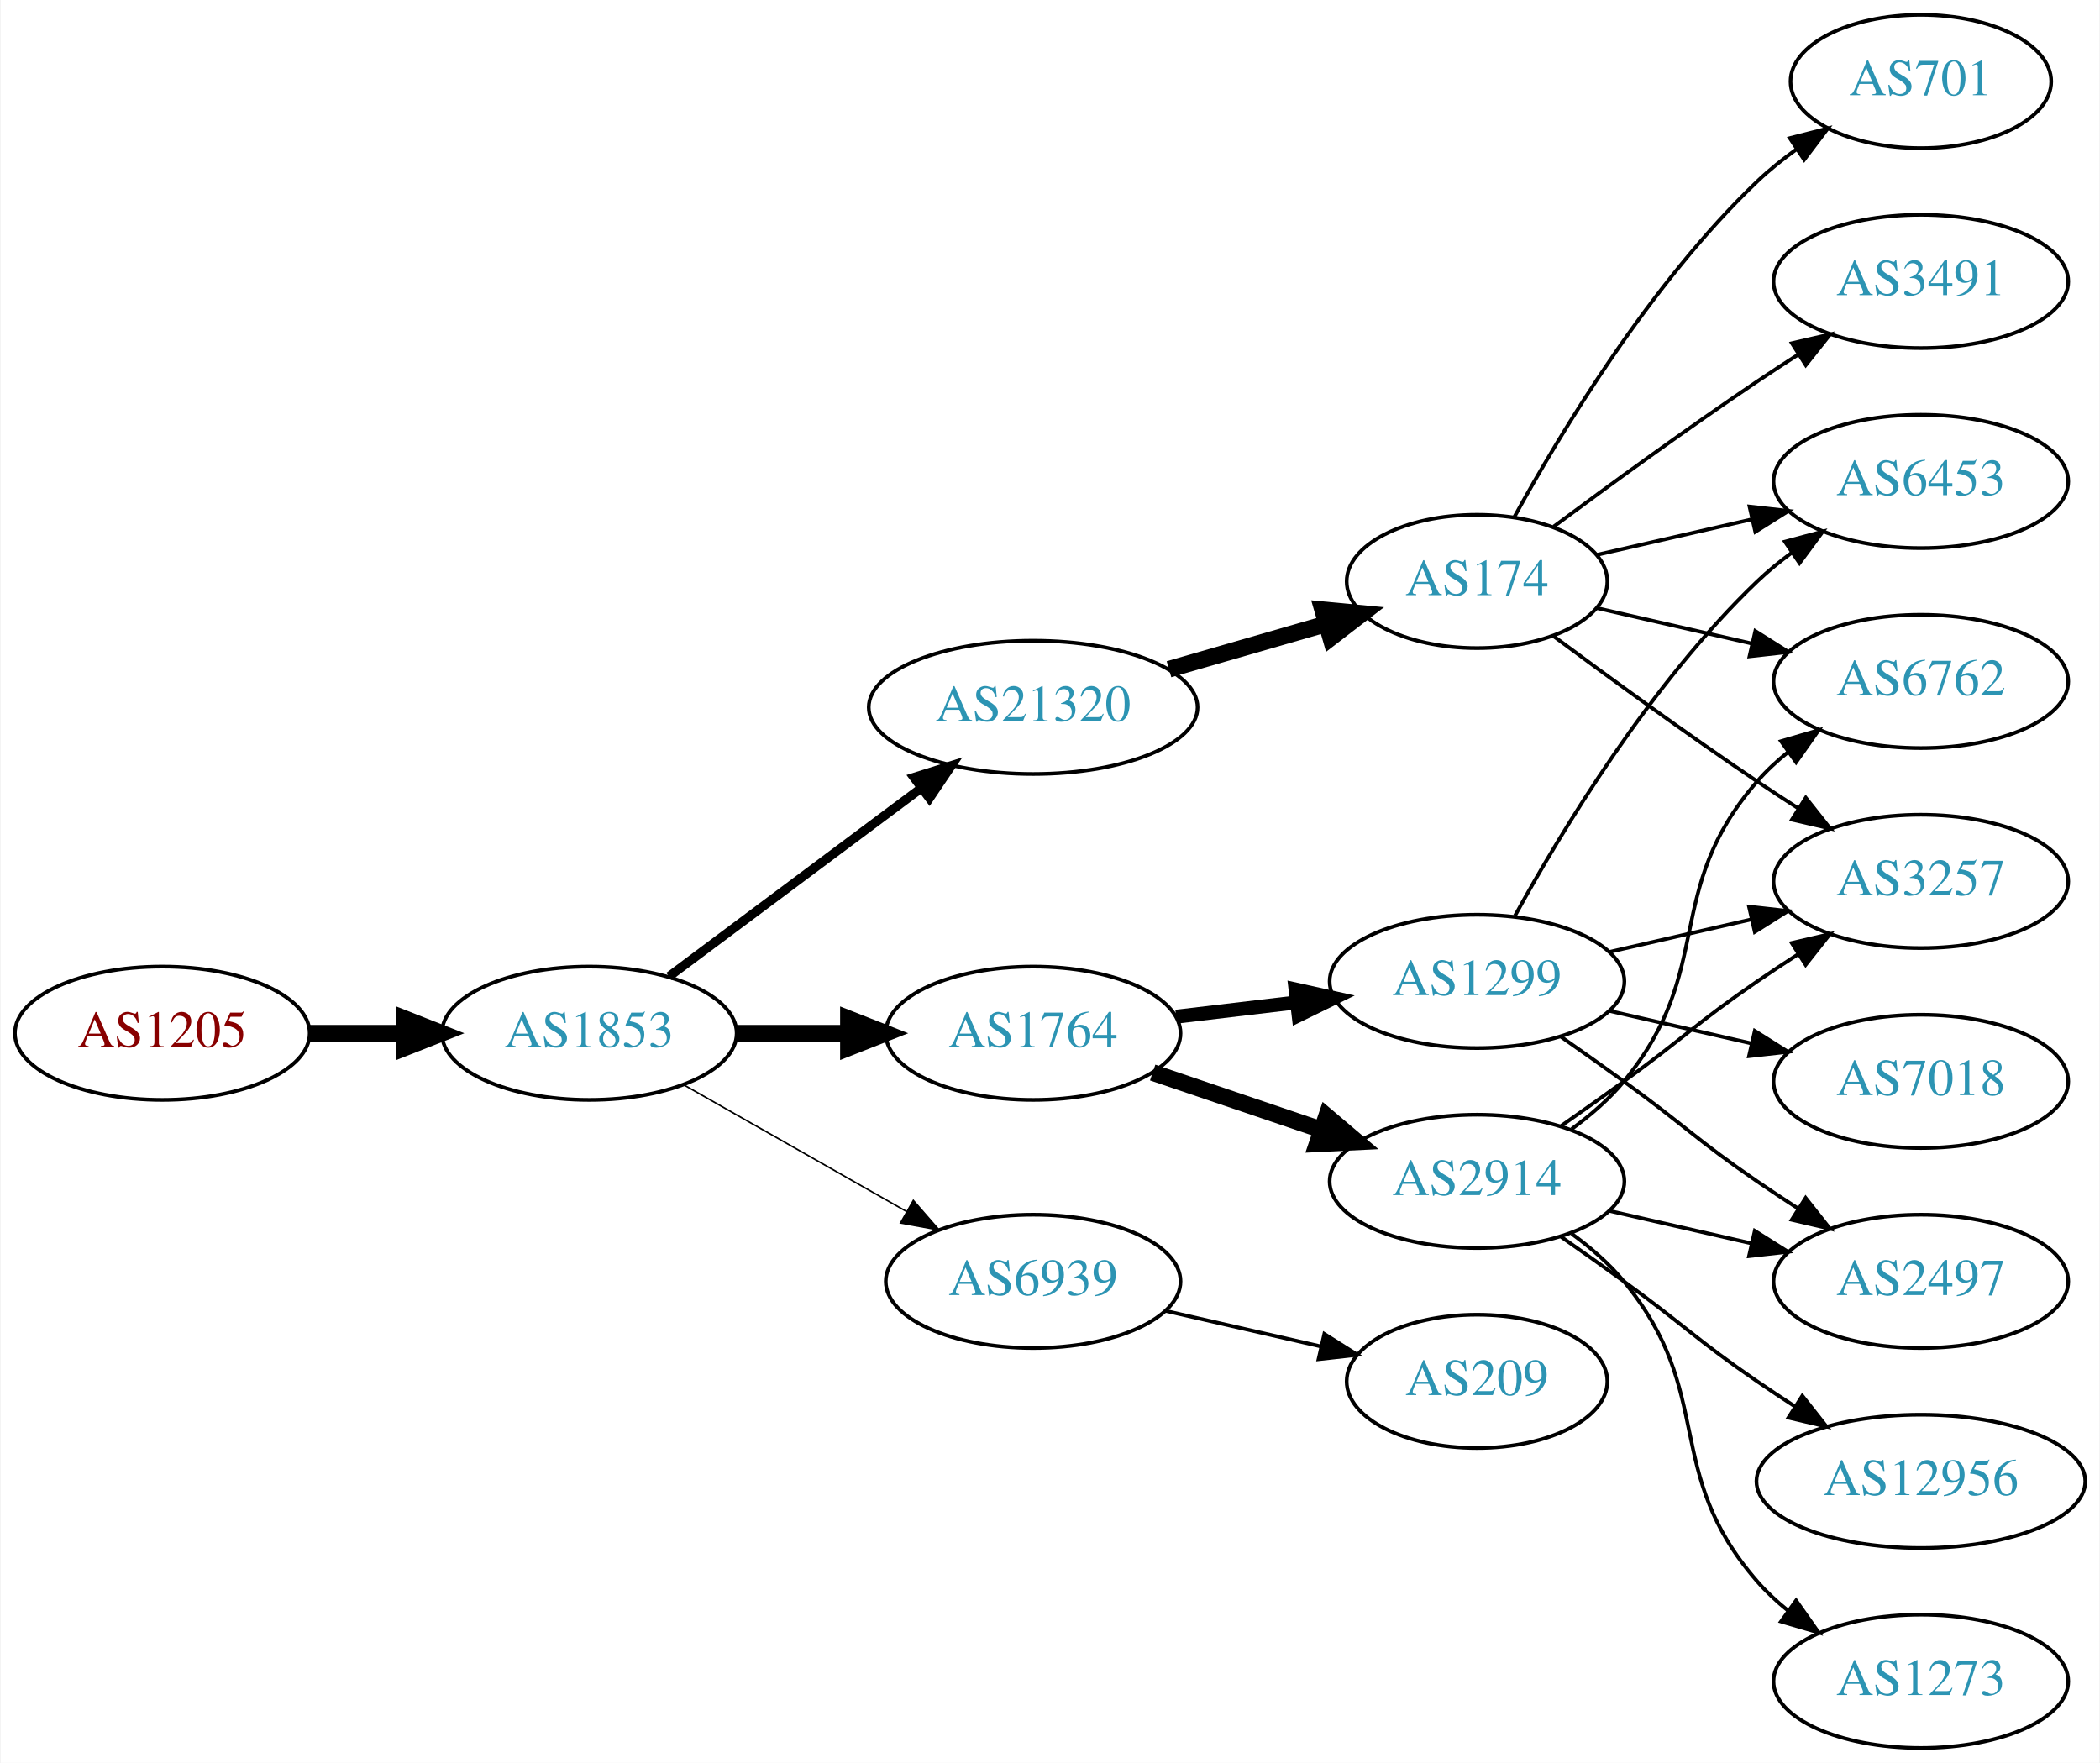
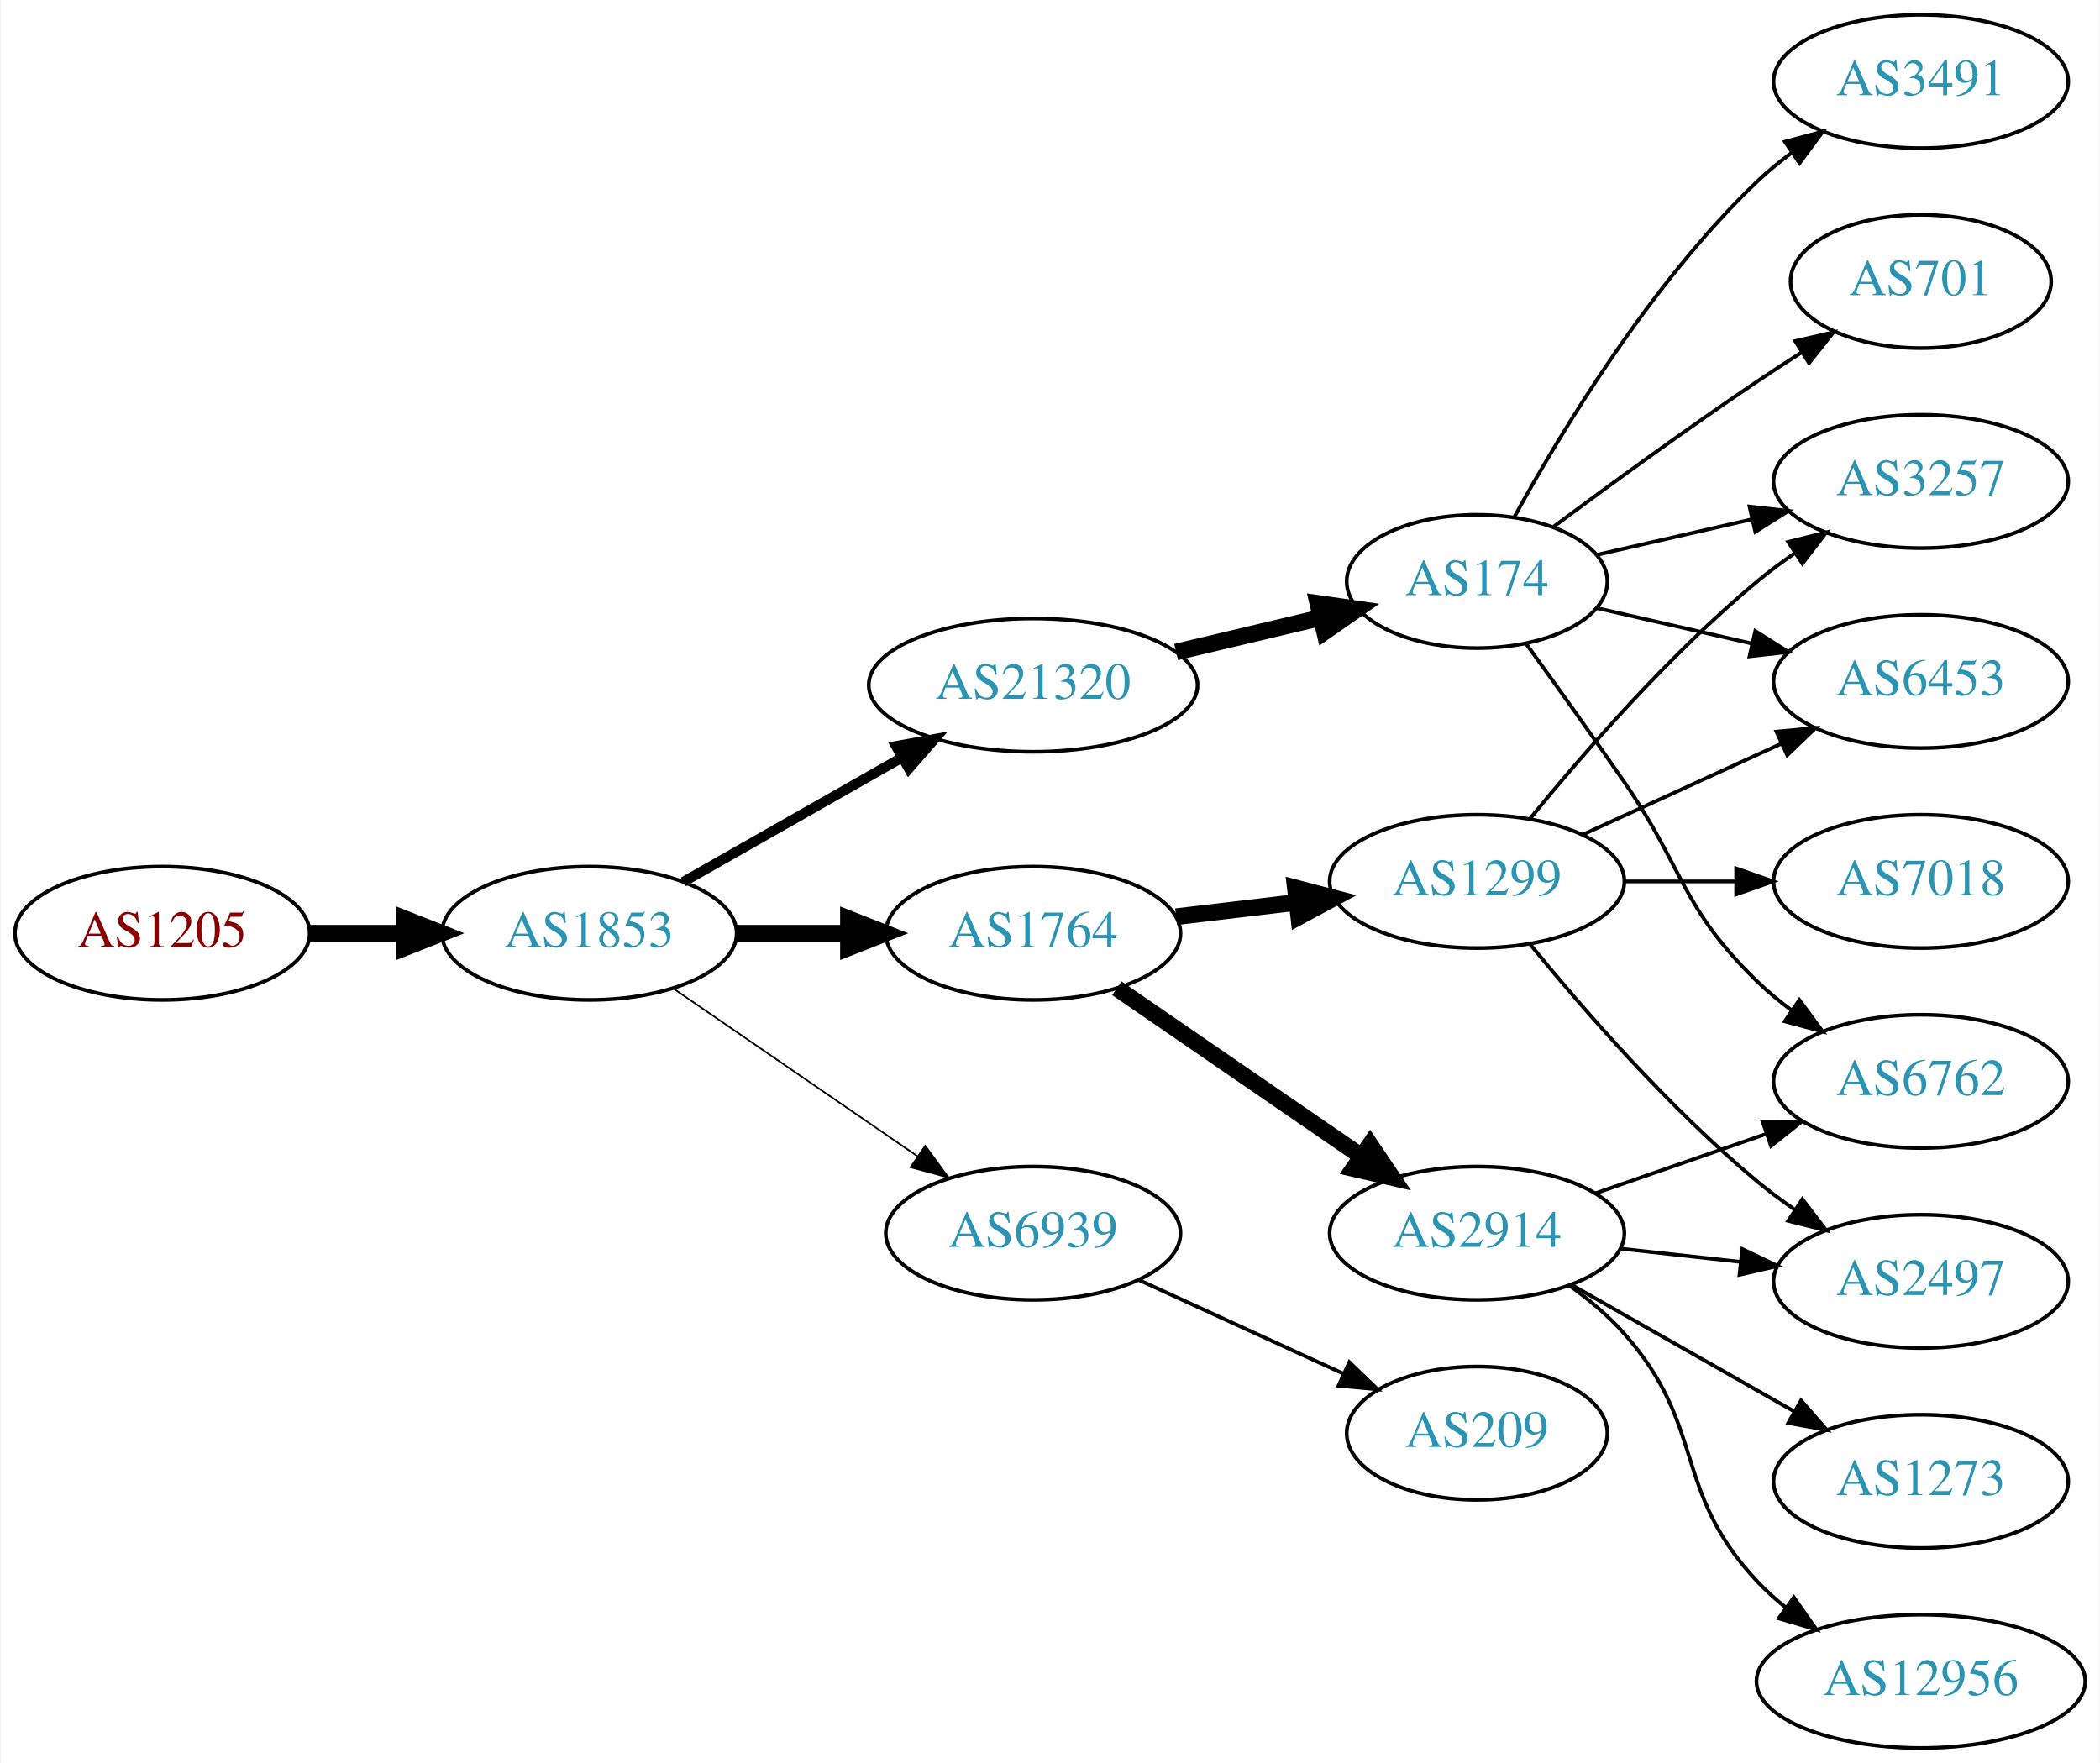
<svg xmlns="http://www.w3.org/2000/svg" xmlns:xlink="http://www.w3.org/1999/xlink" width="567pt" height="476pt" viewBox="0.00 0.00 566.66 476.00">
  <g id="graph0" class="graph" transform="scale(1 1) rotate(0) translate(4 472)">
    <polygon fill="white" stroke="none" points="-4,4 -4,-472 562.663,-472 562.663,4 -4,4" />
    <g id="node1" class="node">
      <g id="a_node1">
        <a xlink:href="/asn/1205" xlink:title="AS1205 ~ University Linz [AT]">
-           <ellipse fill="#ffffff" stroke="black" cx="39.647" cy="-193" rx="39.794" ry="18" />
-           <text text-anchor="middle" x="39.647" y="-189.3" font-family="Times,serif" font-size="14.00" fill="#880000">AS1205</text>
+           <ellipse fill="#ffffff" stroke="black" cx="39.647" cy="-220" rx="39.794" ry="18" />
+           <text text-anchor="middle" x="39.647" y="-216.3" font-family="Times,serif" font-size="14.00" fill="#880000">AS1205</text>
        </a>
      </g>
    </g>
    <g id="node2" class="node">
      <g id="a_node2">
        <a xlink:href="/asn/1853" xlink:title="AS1853 ~ ACOnet Backbone [AT]">
-           <ellipse fill="#ffffff" stroke="black" cx="154.939" cy="-193" rx="39.794" ry="18" />
-           <text text-anchor="middle" x="154.939" y="-189.3" font-family="Times,serif" font-size="14.00" fill="#2c94b3">AS1853</text>
+           <ellipse fill="#ffffff" stroke="black" cx="154.939" cy="-220" rx="39.794" ry="18" />
+           <text text-anchor="middle" x="154.939" y="-216.3" font-family="Times,serif" font-size="14.00" fill="#2c94b3">AS1853</text>
        </a>
      </g>
    </g>
    <g id="edge1" class="edge">
-       <path fill="none" stroke="black" stroke-width="4.5" d="M79.319,-193C87.522,-193 96.286,-193 104.818,-193" />
-       <polygon fill="black" stroke="black" stroke-width="4.5" points="105.057,-196.938 115.057,-193 105.057,-189.063 105.057,-196.938" />
+       <path fill="none" stroke="black" stroke-width="4.5" d="M79.319,-220C87.522,-220 96.286,-220 104.818,-220" />
+       <polygon fill="black" stroke="black" stroke-width="4.5" points="105.057,-223.938 115.057,-220 105.057,-216.063 105.057,-223.938" />
    </g>
    <g id="node3" class="node">
      <g id="a_node3">
        <a xlink:href="/asn/21320" xlink:title="AS21320 ~ GEANT Vereniging [EU]">
-           <ellipse fill="#ffffff" stroke="black" cx="274.782" cy="-281" rx="44.393" ry="18" />
-           <text text-anchor="middle" x="274.782" y="-277.3" font-family="Times,serif" font-size="14.00" fill="#2c94b3">AS21320</text>
+           <ellipse fill="#ffffff" stroke="black" cx="274.782" cy="-287" rx="44.393" ry="18" />
+           <text text-anchor="middle" x="274.782" y="-283.3" font-family="Times,serif" font-size="14.00" fill="#2c94b3">AS21320</text>
        </a>
      </g>
    </g>
    <g id="edge2" class="edge">
-       <path fill="none" stroke="black" stroke-width="2.455" d="M176.466,-208.328C195.328,-222.414 223.487,-243.442 244.669,-259.259" />
-       <polygon fill="black" stroke="black" stroke-width="2.455" points="242.59,-262.076 252.697,-265.255 246.779,-256.467 242.59,-262.076" />
+       <path fill="none" stroke="black" stroke-width="2.7" d="M180.357,-233.882C197.389,-243.567 220.362,-256.628 239.265,-267.375" />
+       <polygon fill="black" stroke="black" stroke-width="2.7" points="237.75,-270.54 248.173,-272.44 241.21,-264.455 237.75,-270.54" />
    </g>
    <g id="node4" class="node">
      <g id="a_node4">
        <a xlink:href="/asn/1764" xlink:title="AS1764 ~ NEXTLAYER-AS [AT]">
-           <ellipse fill="#ffffff" stroke="black" cx="274.782" cy="-193" rx="39.794" ry="18" />
-           <text text-anchor="middle" x="274.782" y="-189.3" font-family="Times,serif" font-size="14.00" fill="#2c94b3">AS1764</text>
+           <ellipse fill="#ffffff" stroke="black" cx="274.782" cy="-220" rx="39.794" ry="18" />
+           <text text-anchor="middle" x="274.782" y="-216.3" font-family="Times,serif" font-size="14.00" fill="#2c94b3">AS1764</text>
        </a>
      </g>
    </g>
    <g id="edge3" class="edge">
-       <path fill="none" stroke="black" stroke-width="4.5" d="M194.852,-193C204.405,-193 214.755,-193 224.718,-193" />
-       <polygon fill="black" stroke="black" stroke-width="4.5" points="224.91,-196.938 234.91,-193 224.91,-189.063 224.91,-196.938" />
+       <path fill="none" stroke="black" stroke-width="4.5" d="M194.852,-220C204.405,-220 214.755,-220 224.718,-220" />
+       <polygon fill="black" stroke="black" stroke-width="4.5" points="224.91,-223.938 234.91,-220 224.91,-216.063 224.91,-223.938" />
    </g>
    <g id="node5" class="node">
      <g id="a_node5">
        <a xlink:href="/asn/6939" xlink:title="AS6939 ~ Hurricane Electric LLC [US]">
-           <ellipse fill="#ffffff" stroke="black" cx="274.782" cy="-126" rx="39.794" ry="18" />
-           <text text-anchor="middle" x="274.782" y="-122.3" font-family="Times,serif" font-size="14.00" fill="#2c94b3">AS6939</text>
+           <ellipse fill="#ffffff" stroke="black" cx="274.782" cy="-139" rx="39.794" ry="18" />
+           <text text-anchor="middle" x="274.782" y="-135.3" font-family="Times,serif" font-size="14.00" fill="#2c94b3">AS6939</text>
        </a>
      </g>
    </g>
    <g id="edge4" class="edge">
-       <path fill="none" stroke="black" stroke-width="0.409" d="M180.357,-179.118C197.816,-169.191 221.517,-155.716 240.677,-144.822" />
-       <polygon fill="black" stroke="black" stroke-width="0.409" points="242.433,-147.85 249.396,-139.865 238.973,-141.765 242.433,-147.85" />
+       <path fill="none" stroke="black" stroke-width="0.45" d="M177.554,-205.143C196.042,-192.435 222.856,-174.005 243.485,-159.825" />
+       <polygon fill="black" stroke="black" stroke-width="0.45" points="245.647,-162.586 251.906,-154.037 241.682,-156.817 245.647,-162.586" />
    </g>
    <g id="node6" class="node">
      <g id="a_node6">
        <a xlink:href="/asn/174" xlink:title="AS174 ~ Cogent Communications [US]">
          <ellipse fill="#ffffff" stroke="black" cx="394.625" cy="-315" rx="35.194" ry="18" />
          <text text-anchor="middle" x="394.625" y="-311.3" font-family="Times,serif" font-size="14.00" fill="#2c94b3">AS174</text>
        </a>
      </g>
    </g>
    <g id="edge5" class="edge">
-       <path fill="none" stroke="black" stroke-width="4.5" d="M311.458,-291.293C324.868,-295.162 340.191,-299.583 353.943,-303.551" />
-       <polygon fill="black" stroke="black" stroke-width="4.5" points="352.93,-307.357 363.63,-306.346 355.113,-299.79 352.93,-307.357" />
+       <path fill="none" stroke="black" stroke-width="4.5" d="M313.392,-295.936C325.829,-298.891 339.73,-302.194 352.422,-305.21" />
+       <polygon fill="black" stroke="black" stroke-width="4.5" points="351.651,-309.074 362.29,-307.555 353.471,-301.412 351.651,-309.074" />
    </g>
    <g id="node12" class="node">
      <g id="a_node12">
        <a xlink:href="/asn/1299" xlink:title="AS1299 ~ Telia Carrier [EU]">
-           <ellipse fill="#ffffff" stroke="black" cx="394.625" cy="-207" rx="39.794" ry="18" />
-           <text text-anchor="middle" x="394.625" y="-203.3" font-family="Times,serif" font-size="14.00" fill="#2c94b3">AS1299</text>
+           <ellipse fill="#ffffff" stroke="black" cx="394.625" cy="-234" rx="39.794" ry="18" />
+           <text text-anchor="middle" x="394.625" y="-230.3" font-family="Times,serif" font-size="14.00" fill="#2c94b3">AS1299</text>
        </a>
      </g>
    </g>
    <g id="edge11" class="edge">
-       <path fill="none" stroke="black" stroke-width="3.75" d="M313.392,-197.468C323.703,-198.693 335.021,-200.038 345.821,-201.321" />
-       <polygon fill="black" stroke="black" stroke-width="3.75" points="345.624,-204.822 355.968,-202.526 346.45,-197.871 345.624,-204.822" />
+       <path fill="none" stroke="black" stroke-width="4.5" d="M313.392,-224.468C323.703,-225.693 335.021,-227.038 345.821,-228.321" />
+       <polygon fill="black" stroke="black" stroke-width="4.5" points="345.573,-232.256 355.968,-229.526 346.502,-224.436 345.573,-232.256" />
    </g>
    <g id="node13" class="node">
      <g id="a_node13">
        <a xlink:href="/asn/2914" xlink:title="AS2914 ~ NTT America, Inc. [US]">
-           <ellipse fill="#ffffff" stroke="black" cx="394.625" cy="-153" rx="39.794" ry="18" />
-           <text text-anchor="middle" x="394.625" y="-149.3" font-family="Times,serif" font-size="14.00" fill="#2c94b3">AS2914</text>
+           <ellipse fill="#ffffff" stroke="black" cx="394.625" cy="-139" rx="39.794" ry="18" />
+           <text text-anchor="middle" x="394.625" y="-135.3" font-family="Times,serif" font-size="14.00" fill="#2c94b3">AS2914</text>
        </a>
      </g>
    </g>
    <g id="edge12" class="edge">
-       <path fill="none" stroke="black" stroke-width="4.5" d="M307.052,-182.386C321.036,-177.639 337.707,-171.981 352.668,-166.902" />
-       <polygon fill="black" stroke="black" stroke-width="4.5" points="354.004,-170.607 362.208,-163.664 351.473,-163.15 354.004,-170.607" />
-     </g>
-     <g id="node18" class="node">
-       <g id="a_node18">
+       <path fill="none" stroke="black" stroke-width="4.5" d="M297.396,-205.143C315.885,-192.435 342.698,-174.005 363.328,-159.825" />
+       <polygon fill="black" stroke="black" stroke-width="4.5" points="365.738,-162.946 371.748,-154.037 361.277,-156.456 365.738,-162.946" />
+     </g>
+     <g id="node16" class="node">
+       <g id="a_node16">
        <a xlink:href="/asn/209" xlink:title="AS209 ~ CenturyLink Communications, LLC [US]">
-           <ellipse fill="#ffffff" stroke="black" cx="394.625" cy="-99" rx="35.194" ry="18" />
-           <text text-anchor="middle" x="394.625" y="-95.3" font-family="Times,serif" font-size="14.00" fill="#2c94b3">AS209</text>
-         </a>
-       </g>
-     </g>
-     <g id="edge22" class="edge">
-       <path fill="none" stroke="black" d="M310.501,-118.045C323.594,-115.045 338.616,-111.604 352.257,-108.478" />
-       <polygon fill="black" stroke="black" points="353.398,-111.807 362.364,-106.162 351.835,-104.984 353.398,-111.807" />
+           <ellipse fill="#ffffff" stroke="black" cx="394.625" cy="-85" rx="35.194" ry="18" />
+           <text text-anchor="middle" x="394.625" y="-81.3" font-family="Times,serif" font-size="14.00" fill="#2c94b3">AS209</text>
+         </a>
+       </g>
+     </g>
+     <g id="edge17" class="edge">
+       <path fill="none" stroke="black" d="M303.411,-126.339C319.827,-118.817 340.809,-109.202 358.406,-101.139" />
+       <polygon fill="black" stroke="black" points="360.15,-104.189 367.783,-96.842 357.234,-97.826 360.15,-104.189" />
    </g>
    <g id="node7" class="node">
      <g id="a_node7">
-         <a xlink:href="/asn/3491" xlink:title="AS3491 ~ PCCW Global, Inc. [US]">
-           <ellipse fill="#ffffff" stroke="black" cx="514.467" cy="-396" rx="39.794" ry="18" />
-           <text text-anchor="middle" x="514.467" y="-392.3" font-family="Times,serif" font-size="14.00" fill="#2c94b3">AS3491</text>
+         <a xlink:href="/asn/6453" xlink:title="AS6453 ~ TATA COMMUNICATIONS (AMERICA) INC [US]">
+           <ellipse fill="#ffffff" stroke="black" cx="514.467" cy="-288" rx="39.794" ry="18" />
+           <text text-anchor="middle" x="514.467" y="-284.3" font-family="Times,serif" font-size="14.00" fill="#2c94b3">AS6453</text>
        </a>
      </g>
    </g>
    <g id="edge6" class="edge">
-       <path fill="none" stroke="black" d="M415.326,-329.81C430.228,-340.875 451.296,-356.228 470.271,-369 473.82,-371.389 477.57,-373.839 481.319,-376.242" />
-       <polygon fill="black" stroke="black" points="479.645,-379.325 489.967,-381.712 483.387,-373.409 479.645,-379.325" />
+       <path fill="none" stroke="black" d="M426.895,-307.835C439.734,-304.894 454.839,-301.433 468.806,-298.233" />
+       <polygon fill="black" stroke="black" points="469.761,-301.605 478.727,-295.96 468.198,-294.781 469.761,-301.605" />
    </g>
    <g id="node8" class="node">
      <g id="a_node8">
-         <a xlink:href="/asn/6762" xlink:title="AS6762 ~ TELECOM ITALIA SPARKLE S.p.A. [IT]">
-           <ellipse fill="#ffffff" stroke="black" cx="514.467" cy="-288" rx="39.794" ry="18" />
-           <text text-anchor="middle" x="514.467" y="-284.3" font-family="Times,serif" font-size="14.00" fill="#2c94b3">AS6762</text>
+         <a xlink:href="/asn/3257" xlink:title="AS3257 ~ GTT [DE]">
+           <ellipse fill="#ffffff" stroke="black" cx="514.467" cy="-342" rx="39.794" ry="18" />
+           <text text-anchor="middle" x="514.467" y="-338.3" font-family="Times,serif" font-size="14.00" fill="#2c94b3">AS3257</text>
        </a>
      </g>
    </g>
    <g id="edge7" class="edge">
-       <path fill="none" stroke="black" d="M426.895,-307.835C439.734,-304.894 454.839,-301.433 468.806,-298.233" />
-       <polygon fill="black" stroke="black" points="469.761,-301.605 478.727,-295.96 468.198,-294.781 469.761,-301.605" />
+       <path fill="none" stroke="black" d="M426.895,-322.165C439.734,-325.106 454.839,-328.567 468.806,-331.767" />
+       <polygon fill="black" stroke="black" points="468.198,-335.219 478.727,-334.04 469.761,-328.395 468.198,-335.219" />
    </g>
    <g id="node9" class="node">
      <g id="a_node9">
-         <a xlink:href="/asn/3257" xlink:title="AS3257 ~ GTT [DE]">
-           <ellipse fill="#ffffff" stroke="black" cx="514.467" cy="-234" rx="39.794" ry="18" />
-           <text text-anchor="middle" x="514.467" y="-230.3" font-family="Times,serif" font-size="14.00" fill="#2c94b3">AS3257</text>
+         <a xlink:href="/asn/701" xlink:title="AS701 ~ UUNET [US]">
+           <ellipse fill="#ffffff" stroke="black" cx="514.467" cy="-396" rx="35.194" ry="18" />
+           <text text-anchor="middle" x="514.467" y="-392.3" font-family="Times,serif" font-size="14.00" fill="#2c94b3">AS701</text>
        </a>
      </g>
    </g>
    <g id="edge8" class="edge">
-       <path fill="none" stroke="black" d="M415.326,-300.19C430.228,-289.125 451.296,-273.772 470.271,-261 473.82,-258.611 477.57,-256.161 481.319,-253.758" />
-       <polygon fill="black" stroke="black" points="483.387,-256.591 489.967,-248.288 479.645,-250.675 483.387,-256.591" />
+       <path fill="none" stroke="black" d="M415.326,-329.81C430.228,-340.875 451.296,-356.228 470.271,-369 474.088,-371.569 478.138,-374.21 482.169,-376.786" />
+       <polygon fill="black" stroke="black" points="480.538,-379.895 490.863,-382.271 484.273,-373.975 480.538,-379.895" />
    </g>
    <g id="node10" class="node">
      <g id="a_node10">
-         <a xlink:href="/asn/701" xlink:title="AS701 ~ UUNET [US]">
-           <ellipse fill="#ffffff" stroke="black" cx="514.467" cy="-450" rx="35.194" ry="18" />
-           <text text-anchor="middle" x="514.467" y="-446.3" font-family="Times,serif" font-size="14.00" fill="#2c94b3">AS701</text>
+         <a xlink:href="/asn/6762" xlink:title="AS6762 ~ TELECOM ITALIA SPARKLE S.p.A. [IT]">
+           <ellipse fill="#ffffff" stroke="black" cx="514.467" cy="-180" rx="39.794" ry="18" />
+           <text text-anchor="middle" x="514.467" y="-176.3" font-family="Times,serif" font-size="14.00" fill="#2c94b3">AS6762</text>
        </a>
      </g>
    </g>
    <g id="edge9" class="edge">
-       <path fill="none" stroke="black" d="M404.651,-332.321C417.134,-355.1 441.423,-395.453 470.271,-423 473.525,-426.107 477.192,-429.046 480.978,-431.76" />
-       <polygon fill="black" stroke="black" points="479.081,-434.701 489.347,-437.322 482.956,-428.872 479.081,-434.701" />
+       <path fill="none" stroke="black" d="M407.954,-298.078C415.616,-287.486 425.621,-273.52 434.271,-261 450.667,-237.269 449.578,-227.094 470.271,-207 473.116,-204.237 476.29,-201.614 479.59,-199.166" />
+       <polygon fill="black" stroke="black" points="481.656,-201.994 487.938,-193.462 477.707,-196.214 481.656,-201.994" />
    </g>
    <g id="node11" class="node">
      <g id="a_node11">
-         <a xlink:href="/asn/6453" xlink:title="AS6453 ~ TATA COMMUNICATIONS (AMERICA) INC [US]">
-           <ellipse fill="#ffffff" stroke="black" cx="514.467" cy="-342" rx="39.794" ry="18" />
-           <text text-anchor="middle" x="514.467" y="-338.3" font-family="Times,serif" font-size="14.00" fill="#2c94b3">AS6453</text>
+         <a xlink:href="/asn/3491" xlink:title="AS3491 ~ PCCW Global, Inc. [US]">
+           <ellipse fill="#ffffff" stroke="black" cx="514.467" cy="-450" rx="39.794" ry="18" />
+           <text text-anchor="middle" x="514.467" y="-446.3" font-family="Times,serif" font-size="14.00" fill="#2c94b3">AS3491</text>
        </a>
      </g>
    </g>
    <g id="edge10" class="edge">
-       <path fill="none" stroke="black" d="M426.895,-322.165C439.734,-325.106 454.839,-328.567 468.806,-331.767" />
-       <polygon fill="black" stroke="black" points="468.198,-335.219 478.727,-334.04 469.761,-328.395 468.198,-335.219" />
-     </g>
-     <g id="edge14" class="edge">
-       <path fill="none" stroke="black" d="M430.344,-214.955C442.344,-217.704 455.965,-220.825 468.657,-223.733" />
-       <polygon fill="black" stroke="black" points="468.06,-227.187 478.589,-226.009 469.623,-220.364 468.06,-227.187" />
+       <path fill="none" stroke="black" d="M404.651,-332.321C417.134,-355.1 441.423,-395.453 470.271,-423 473.139,-425.739 476.328,-428.347 479.637,-430.785" />
+       <polygon fill="black" stroke="black" points="477.761,-433.742 487.996,-436.477 481.7,-427.956 477.761,-433.742" />
    </g>
    <g id="edge13" class="edge">
-       <path fill="none" stroke="black" d="M404.866,-224.713C417.411,-247.561 441.588,-287.611 470.271,-315 473.139,-317.739 476.328,-320.347 479.637,-322.785" />
-       <polygon fill="black" stroke="black" points="477.761,-325.742 487.996,-328.477 481.7,-319.956 477.761,-325.742" />
+       <path fill="none" stroke="black" d="M423.253,-246.661C439.21,-253.973 459.481,-263.261 476.764,-271.181" />
+       <polygon fill="black" stroke="black" points="475.462,-274.435 486.011,-275.419 478.378,-268.071 475.462,-274.435" />
+     </g>
+     <g id="edge16" class="edge">
+       <path fill="none" stroke="black" d="M409.044,-251.065C423.158,-268.375 446.573,-295.345 470.271,-315 473.487,-317.668 476.988,-320.27 480.558,-322.741" />
+       <polygon fill="black" stroke="black" points="478.636,-325.666 488.915,-328.236 482.482,-319.817 478.636,-325.666" />
    </g>
    <g id="node14" class="node">
      <g id="a_node14">
-         <a xlink:href="/asn/7018" xlink:title="AS7018 ~ AT&amp;T Services, Inc. [US]">
-           <ellipse fill="#ffffff" stroke="black" cx="514.467" cy="-180" rx="39.794" ry="18" />
-           <text text-anchor="middle" x="514.467" y="-176.3" font-family="Times,serif" font-size="14.00" fill="#2c94b3">AS7018</text>
-         </a>
-       </g>
-     </g>
-     <g id="edge15" class="edge">
-       <path fill="none" stroke="black" d="M430.344,-199.045C442.344,-196.296 455.965,-193.175 468.657,-190.267" />
-       <polygon fill="black" stroke="black" points="469.623,-193.636 478.589,-187.991 468.06,-186.813 469.623,-193.636" />
-     </g>
-     <g id="node15" class="node">
-       <g id="a_node15">
        <a xlink:href="/asn/2497" xlink:title="AS2497 ~ Internet Initiative Japan Inc. [JP]">
          <ellipse fill="#ffffff" stroke="black" cx="514.467" cy="-126" rx="39.794" ry="18" />
          <text text-anchor="middle" x="514.467" y="-122.3" font-family="Times,serif" font-size="14.00" fill="#2c94b3">AS2497</text>
        </a>
      </g>
    </g>
-     <g id="edge16" class="edge">
-       <path fill="none" stroke="black" d="M417.382,-191.991C422.916,-188.121 428.835,-183.936 434.271,-180 450.471,-168.271 453.776,-164.311 470.271,-153 473.799,-150.581 477.537,-148.111 481.278,-145.698" />
-       <polygon fill="black" stroke="black" points="483.35,-148.528 489.919,-140.216 479.6,-142.618 483.35,-148.528" />
-     </g>
-     <g id="edge21" class="edge">
-       <path fill="none" stroke="black" d="M420.205,-167.156C425.3,-170.872 430.313,-175.201 434.271,-180 459.336,-210.394 444.437,-231.258 470.271,-261 472.736,-263.838 475.573,-266.477 478.59,-268.906" />
-       <polygon fill="black" stroke="black" points="476.701,-271.858 486.868,-274.836 480.777,-266.167 476.701,-271.858" />
-     </g>
-     <g id="edge19" class="edge">
-       <path fill="none" stroke="black" d="M417.382,-168.009C422.916,-171.879 428.835,-176.064 434.271,-180 450.471,-191.729 453.776,-195.689 470.271,-207 473.799,-209.419 477.537,-211.889 481.278,-214.302" />
-       <polygon fill="black" stroke="black" points="479.6,-217.382 489.919,-219.784 483.35,-211.472 479.6,-217.382" />
-     </g>
-     <g id="edge17" class="edge">
-       <path fill="none" stroke="black" d="M430.344,-145.045C442.344,-142.296 455.965,-139.175 468.657,-136.267" />
-       <polygon fill="black" stroke="black" points="469.623,-139.636 478.589,-133.991 468.06,-132.813 469.623,-139.636" />
-     </g>
-     <g id="node16" class="node">
-       <g id="a_node16">
-         <a xlink:href="/asn/1273" xlink:title="AS1273 ~ Vodafone Group PLC [EU]">
-           <ellipse fill="#ffffff" stroke="black" cx="514.467" cy="-18" rx="39.794" ry="18" />
-           <text text-anchor="middle" x="514.467" y="-14.3" font-family="Times,serif" font-size="14.00" fill="#2c94b3">AS1273</text>
-         </a>
-       </g>
+     <g id="edge14" class="edge">
+       <path fill="none" stroke="black" d="M409.044,-216.935C423.158,-199.625 446.573,-172.655 470.271,-153 473.487,-150.332 476.988,-147.73 480.558,-145.259" />
+       <polygon fill="black" stroke="black" points="482.482,-148.183 488.915,-139.764 478.636,-142.334 482.482,-148.183" />
+     </g>
+     <g id="node15" class="node">
+       <g id="a_node15">
+         <a xlink:href="/asn/7018" xlink:title="AS7018 ~ AT&amp;T Services, Inc. [US]">
+           <ellipse fill="#ffffff" stroke="black" cx="514.467" cy="-234" rx="39.794" ry="18" />
+           <text text-anchor="middle" x="514.467" y="-230.3" font-family="Times,serif" font-size="14.00" fill="#2c94b3">AS7018</text>
+         </a>
+       </g>
+     </g>
+     <g id="edge15" class="edge">
+       <path fill="none" stroke="black" d="M434.537,-234C444.091,-234 454.44,-234 464.403,-234" />
+       <polygon fill="black" stroke="black" points="464.595,-237.5 474.595,-234 464.595,-230.5 464.595,-237.5" />
    </g>
    <g id="edge18" class="edge">
-       <path fill="none" stroke="black" d="M420.205,-138.844C425.3,-135.128 430.313,-130.799 434.271,-126 459.336,-95.606 444.437,-74.742 470.271,-45 472.736,-42.162 475.573,-39.523 478.59,-37.094" />
-       <polygon fill="black" stroke="black" points="480.777,-39.833 486.868,-31.164 476.701,-34.142 480.777,-39.833" />
+       <path fill="none" stroke="black" d="M426.586,-149.772C440.683,-154.677 457.559,-160.548 472.673,-165.807" />
+       <polygon fill="black" stroke="black" points="471.708,-169.177 482.303,-169.157 474.008,-162.566 471.708,-169.177" />
+     </g>
+     <g id="edge20" class="edge">
+       <path fill="none" stroke="black" d="M433.235,-134.851C443.546,-133.713 454.863,-132.465 465.663,-131.274" />
+       <polygon fill="black" stroke="black" points="466.254,-134.73 475.81,-130.154 465.487,-127.772 466.254,-134.73" />
    </g>
    <g id="node17" class="node">
      <g id="a_node17">
        <a xlink:href="/asn/12956" xlink:title="AS12956 ~ TELXIUS [ES]">
-           <ellipse fill="#ffffff" stroke="black" cx="514.467" cy="-72" rx="44.393" ry="18" />
-           <text text-anchor="middle" x="514.467" y="-68.3" font-family="Times,serif" font-size="14.00" fill="#2c94b3">AS12956</text>
-         </a>
-       </g>
-     </g>
-     <g id="edge20" class="edge">
-       <path fill="none" stroke="black" d="M417.382,-137.991C422.916,-134.121 428.835,-129.936 434.271,-126 450.471,-114.271 453.776,-110.311 470.271,-99 473.542,-96.757 476.992,-94.472 480.459,-92.227" />
-       <polygon fill="black" stroke="black" points="482.46,-95.102 489.017,-86.78 478.701,-89.197 482.46,-95.102" />
+           <ellipse fill="#ffffff" stroke="black" cx="514.467" cy="-18" rx="44.393" ry="18" />
+           <text text-anchor="middle" x="514.467" y="-14.3" font-family="Times,serif" font-size="14.00" fill="#2c94b3">AS12956</text>
+         </a>
+       </g>
+     </g>
+     <g id="edge19" class="edge">
+       <path fill="none" stroke="black" d="M419.54,-124.91C424.783,-121.14 430.028,-116.77 434.271,-112 456.739,-86.743 447.165,-69.674 470.271,-45 472.64,-42.47 475.296,-40.083 478.095,-37.852" />
+       <polygon fill="black" stroke="black" points="480.166,-40.674 486.246,-31.998 476.082,-34.989 480.166,-40.674" />
+     </g>
+     <g id="node18" class="node">
+       <g id="a_node18">
+         <a xlink:href="/asn/1273" xlink:title="AS1273 ~ Vodafone Group PLC [EU]">
+           <ellipse fill="#ffffff" stroke="black" cx="514.467" cy="-72" rx="39.794" ry="18" />
+           <text text-anchor="middle" x="514.467" y="-68.3" font-family="Times,serif" font-size="14.00" fill="#2c94b3">AS1273</text>
+         </a>
+       </g>
+     </g>
+     <g id="edge21" class="edge">
+       <path fill="none" stroke="black" d="M420.042,-125.118C437.501,-115.191 461.202,-101.716 480.362,-90.822" />
+       <polygon fill="black" stroke="black" points="482.118,-93.85 489.081,-85.865 478.658,-87.765 482.118,-93.85" />
    </g>
  </g>
</svg>
